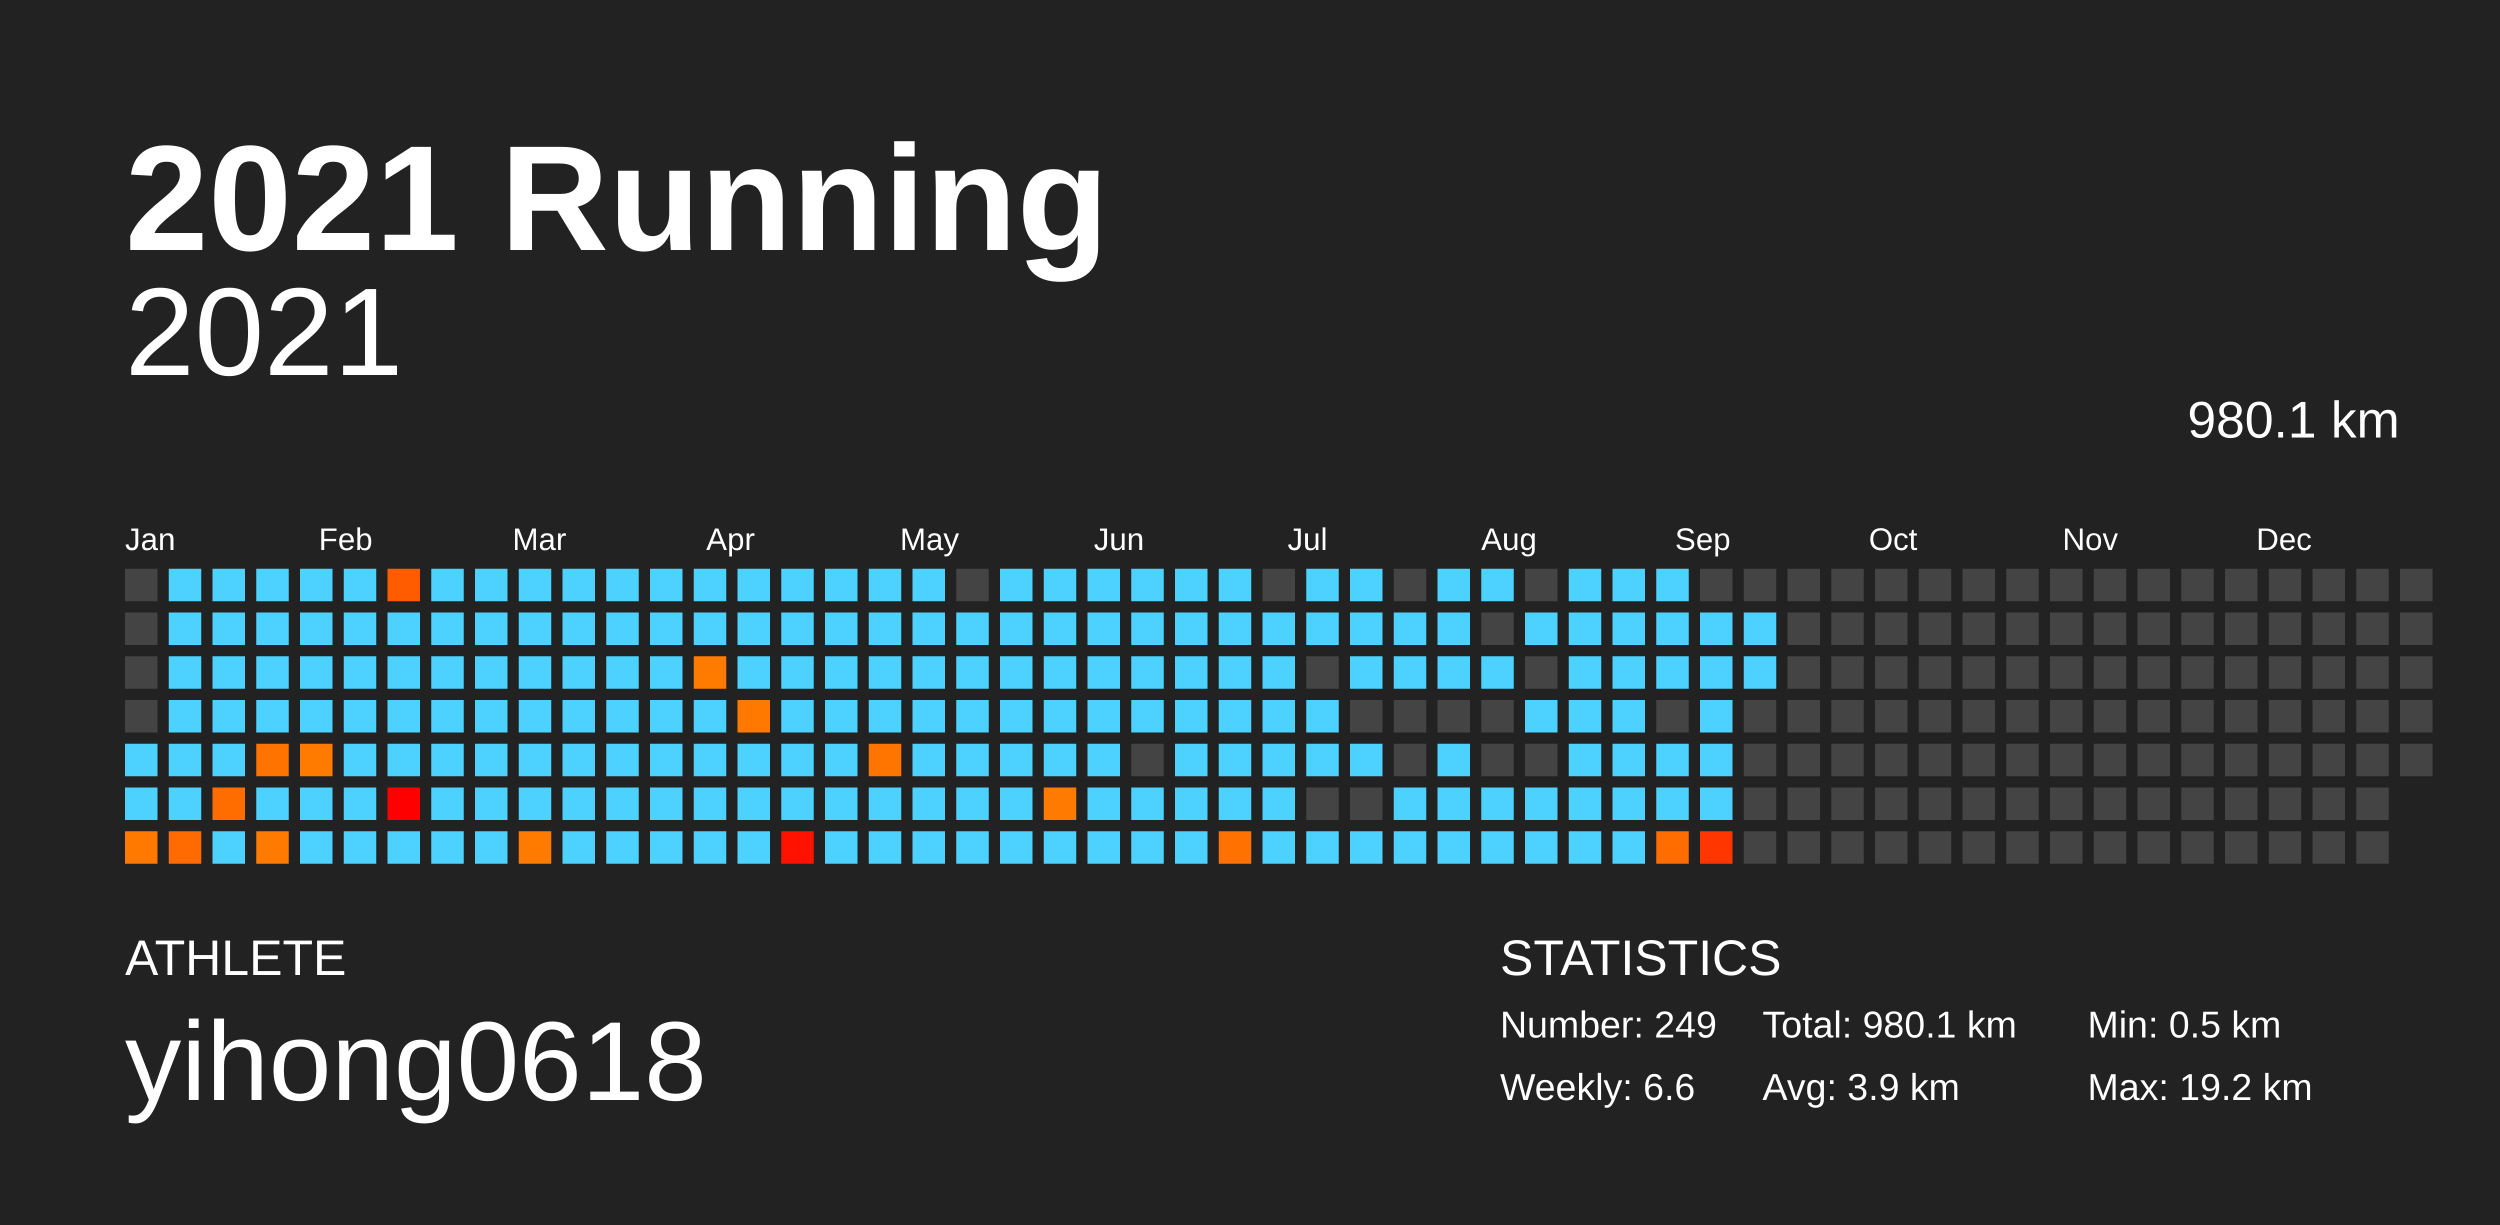
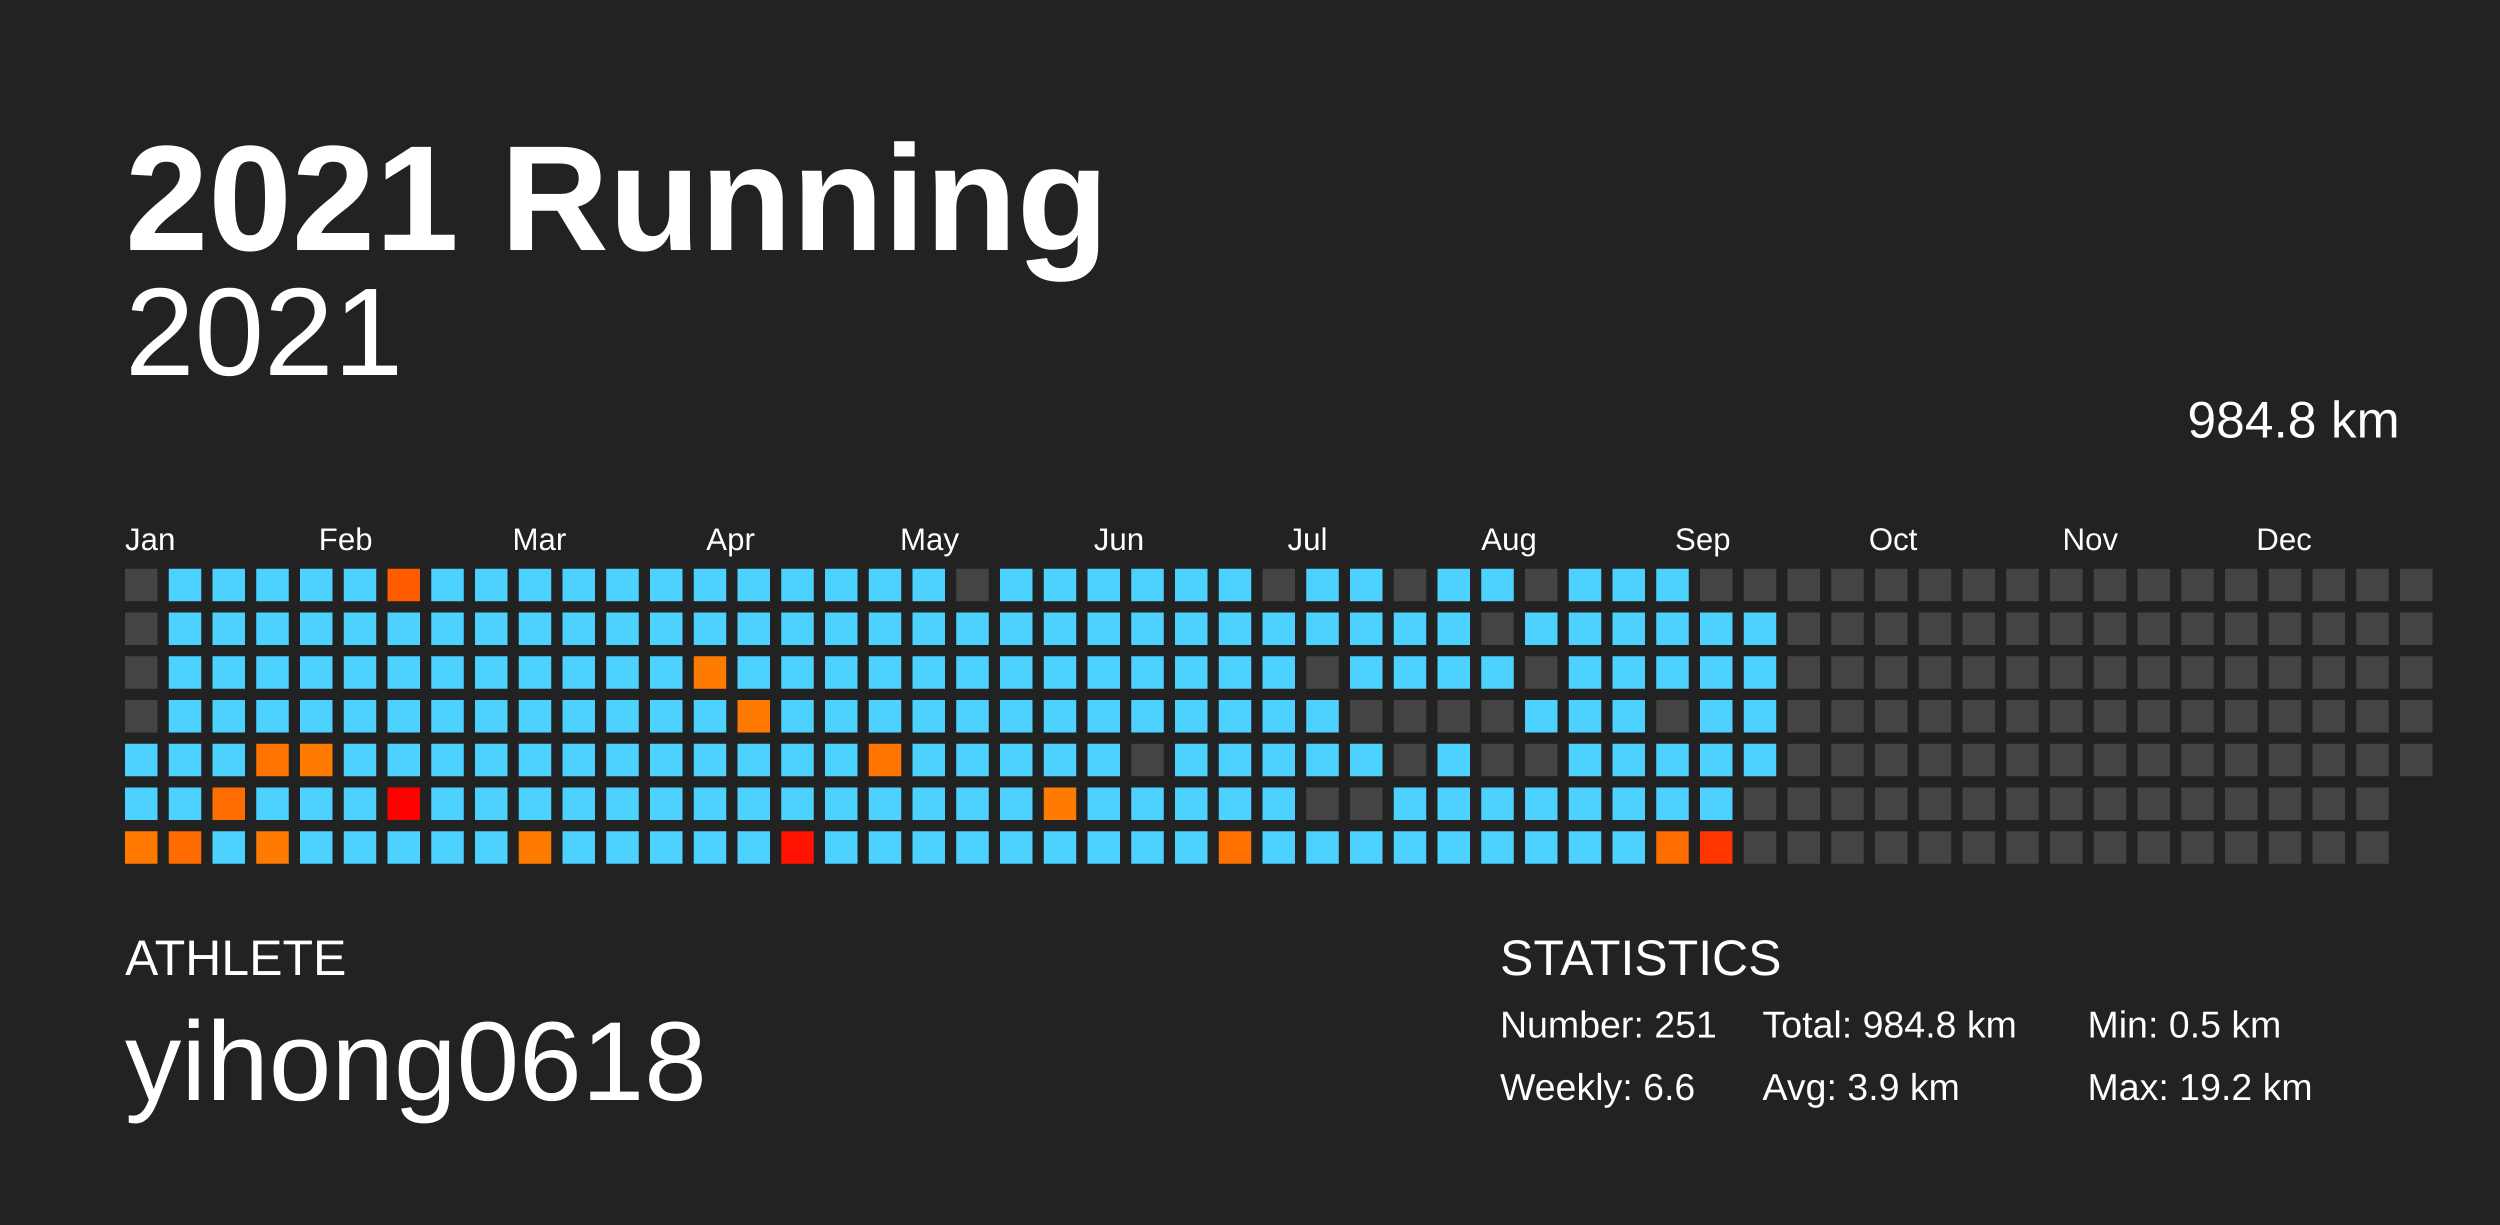
<svg xmlns="http://www.w3.org/2000/svg" baseProfile="full" height="98mm" version="1.1" viewBox="0,0,200,98" width="200mm">
  <defs />
  <rect fill="#222222" height="98" width="200" x="0" y="0" />
  <text fill="#FFFFFF" style="font-size:12px; font-family:Arial; font-weight:bold;" x="10" y="20">2021 Running</text>
  <text fill="#FFFFFF" style="font-size:4px; font-family:Arial" x="10" y="78">ATHLETE</text>
  <text fill="#FFFFFF" style="font-size:9px; font-family:Arial" x="10" y="88">yihong0618</text>
  <text fill="#FFFFFF" style="font-size:4px; font-family:Arial" x="120" y="78">STATISTICS</text>
-   <text fill="#FFFFFF" style="font-size:3px; font-family:Arial" x="120" y="83">Number: 249</text>
+   <text fill="#FFFFFF" style="font-size:3px; font-family:Arial" x="120" y="83">Number: 251</text>
  <text fill="#FFFFFF" style="font-size:3px; font-family:Arial" x="120" y="88">Weekly: 6.6</text>
-   <text fill="#FFFFFF" style="font-size:3px; font-family:Arial" x="141" y="83">Total: 980.1 km</text>
+   <text fill="#FFFFFF" style="font-size:3px; font-family:Arial" x="141" y="83">Total: 984.8 km</text>
  <text fill="#FFFFFF" style="font-size:3px; font-family:Arial" x="141" y="88">Avg: 3.9 km</text>
  <text fill="#FFFFFF" style="font-size:3px; font-family:Arial" x="167" y="83">Min: 0.5 km</text>
  <text fill="#FFFFFF" style="font-size:3px; font-family:Arial" x="167" y="88">Max: 19.2 km</text>
  <text alignment-baseline="hanging" fill="#FFFFFF" style="font-size:10.0px; font-family:Arial;" x="10" y="30">2021</text>
-   <text alignment-baseline="hanging" fill="#FFFFFF" style="font-size:4.125px; font-family:Arial;" x="175" y="35">980.1 km</text>
+   <text alignment-baseline="hanging" fill="#FFFFFF" style="font-size:4.125px; font-family:Arial;" x="175" y="35">984.8 km</text>
  <text fill="#FFFFFF" style="font-size:2.5px; font-family:Arial" x="10.0" y="44">Jan</text>
  <text fill="#FFFFFF" style="font-size:2.5px; font-family:Arial" x="25.5" y="44">Feb</text>
  <text fill="#FFFFFF" style="font-size:2.5px; font-family:Arial" x="41.0" y="44">Mar</text>
  <text fill="#FFFFFF" style="font-size:2.5px; font-family:Arial" x="56.5" y="44">Apr</text>
  <text fill="#FFFFFF" style="font-size:2.5px; font-family:Arial" x="72.0" y="44">May</text>
  <text fill="#FFFFFF" style="font-size:2.5px; font-family:Arial" x="87.5" y="44">Jun</text>
  <text fill="#FFFFFF" style="font-size:2.5px; font-family:Arial" x="103.0" y="44">Jul</text>
  <text fill="#FFFFFF" style="font-size:2.5px; font-family:Arial" x="118.5" y="44">Aug</text>
  <text fill="#FFFFFF" style="font-size:2.5px; font-family:Arial" x="134.0" y="44">Sep</text>
  <text fill="#FFFFFF" style="font-size:2.5px; font-family:Arial" x="149.5" y="44">Oct</text>
  <text fill="#FFFFFF" style="font-size:2.5px; font-family:Arial" x="165.0" y="44">Nov</text>
  <text fill="#FFFFFF" style="font-size:2.5px; font-family:Arial" x="180.5" y="44">Dec</text>
  <rect fill="#444444" height="2.6" width="2.6" x="10.0" y="45.5" />
  <rect fill="#444444" height="2.6" width="2.6" x="10.0" y="49.0" />
  <rect fill="#444444" height="2.6" width="2.6" x="10.0" y="52.5" />
  <rect fill="#444444" height="2.6" width="2.6" x="10.0" y="56.0" />
  <rect fill="#4dd2ff" height="2.6" width="2.6" x="10.0" y="59.5" />
  <rect fill="#4dd2ff" height="2.6" width="2.6" x="10.0" y="63.0" />
  <rect fill="#ff7900" height="2.6" width="2.6" x="10.0" y="66.5" />
  <rect fill="#4dd2ff" height="2.6" width="2.6" x="13.5" y="45.5" />
  <rect fill="#4dd2ff" height="2.6" width="2.6" x="13.5" y="49.0" />
  <rect fill="#4dd2ff" height="2.6" width="2.6" x="13.5" y="52.5" />
  <rect fill="#4dd2ff" height="2.6" width="2.6" x="13.5" y="56.0" />
  <rect fill="#4dd2ff" height="2.6" width="2.6" x="13.5" y="59.5" />
  <rect fill="#4dd2ff" height="2.6" width="2.6" x="13.5" y="63.0" />
  <rect fill="#ff6b00" height="2.6" width="2.6" x="13.5" y="66.5" />
  <rect fill="#4dd2ff" height="2.6" width="2.6" x="17.0" y="45.5" />
  <rect fill="#4dd2ff" height="2.6" width="2.6" x="17.0" y="49.0" />
  <rect fill="#4dd2ff" height="2.6" width="2.6" x="17.0" y="52.5" />
  <rect fill="#4dd2ff" height="2.6" width="2.6" x="17.0" y="56.0" />
  <rect fill="#4dd2ff" height="2.6" width="2.6" x="17.0" y="59.5" />
  <rect fill="#ff6d00" height="2.6" width="2.6" x="17.0" y="63.0" />
  <rect fill="#4dd2ff" height="2.6" width="2.6" x="17.0" y="66.5" />
  <rect fill="#4dd2ff" height="2.6" width="2.6" x="20.5" y="45.5" />
  <rect fill="#4dd2ff" height="2.6" width="2.6" x="20.5" y="49.0" />
  <rect fill="#4dd2ff" height="2.6" width="2.6" x="20.5" y="52.5" />
  <rect fill="#4dd2ff" height="2.6" width="2.6" x="20.5" y="56.0" />
  <rect fill="#ff7300" height="2.6" width="2.6" x="20.5" y="59.5" />
  <rect fill="#4dd2ff" height="2.6" width="2.6" x="20.5" y="63.0" />
  <rect fill="#ff7a00" height="2.6" width="2.6" x="20.5" y="66.5" />
  <rect fill="#4dd2ff" height="2.6" width="2.6" x="24.0" y="45.5" />
  <rect fill="#4dd2ff" height="2.6" width="2.6" x="24.0" y="49.0" />
  <rect fill="#4dd2ff" height="2.6" width="2.6" x="24.0" y="52.5" />
  <rect fill="#4dd2ff" height="2.6" width="2.6" x="24.0" y="56.0" />
  <rect fill="#ff7b00" height="2.6" width="2.6" x="24.0" y="59.5" />
  <rect fill="#4dd2ff" height="2.6" width="2.6" x="24.0" y="63.0" />
  <rect fill="#4dd2ff" height="2.6" width="2.6" x="24.0" y="66.5" />
  <rect fill="#4dd2ff" height="2.6" width="2.6" x="27.5" y="45.5" />
  <rect fill="#4dd2ff" height="2.6" width="2.6" x="27.5" y="49.0" />
  <rect fill="#4dd2ff" height="2.6" width="2.6" x="27.5" y="52.5" />
  <rect fill="#4dd2ff" height="2.6" width="2.6" x="27.5" y="56.0" />
  <rect fill="#4dd2ff" height="2.6" width="2.6" x="27.5" y="59.5" />
  <rect fill="#4dd2ff" height="2.6" width="2.6" x="27.5" y="63.0" />
  <rect fill="#4dd2ff" height="2.6" width="2.6" x="27.5" y="66.5" />
  <rect fill="#ff5c00" height="2.6" width="2.6" x="31.0" y="45.5" />
  <rect fill="#4dd2ff" height="2.6" width="2.6" x="31.0" y="49.0" />
  <rect fill="#4dd2ff" height="2.6" width="2.6" x="31.0" y="52.5" />
  <rect fill="#4dd2ff" height="2.6" width="2.6" x="31.0" y="56.0" />
  <rect fill="#4dd2ff" height="2.6" width="2.6" x="31.0" y="59.5" />
  <rect fill="#ff0000" height="2.6" width="2.6" x="31.0" y="63.0" />
  <rect fill="#4dd2ff" height="2.6" width="2.6" x="31.0" y="66.5" />
  <rect fill="#4dd2ff" height="2.6" width="2.6" x="34.5" y="45.5" />
  <rect fill="#4dd2ff" height="2.6" width="2.6" x="34.5" y="49.0" />
  <rect fill="#4dd2ff" height="2.6" width="2.6" x="34.5" y="52.5" />
  <rect fill="#4dd2ff" height="2.6" width="2.6" x="34.5" y="56.0" />
  <rect fill="#4dd2ff" height="2.6" width="2.6" x="34.5" y="59.5" />
  <rect fill="#4dd2ff" height="2.6" width="2.6" x="34.5" y="63.0" />
  <rect fill="#4dd2ff" height="2.6" width="2.6" x="34.5" y="66.5" />
  <rect fill="#4dd2ff" height="2.6" width="2.6" x="38.0" y="45.5" />
  <rect fill="#4dd2ff" height="2.6" width="2.6" x="38.0" y="49.0" />
  <rect fill="#4dd2ff" height="2.6" width="2.6" x="38.0" y="52.5" />
  <rect fill="#4dd2ff" height="2.6" width="2.6" x="38.0" y="56.0" />
  <rect fill="#4dd2ff" height="2.6" width="2.6" x="38.0" y="59.5" />
  <rect fill="#4dd2ff" height="2.6" width="2.6" x="38.0" y="63.0" />
  <rect fill="#4dd2ff" height="2.6" width="2.6" x="38.0" y="66.5" />
  <rect fill="#4dd2ff" height="2.6" width="2.6" x="41.5" y="45.5" />
  <rect fill="#4dd2ff" height="2.6" width="2.6" x="41.5" y="49.0" />
  <rect fill="#4dd2ff" height="2.6" width="2.6" x="41.5" y="52.5" />
  <rect fill="#4dd2ff" height="2.6" width="2.6" x="41.5" y="56.0" />
  <rect fill="#4dd2ff" height="2.6" width="2.6" x="41.5" y="59.5" />
  <rect fill="#4dd2ff" height="2.6" width="2.6" x="41.5" y="63.0" />
  <rect fill="#ff7b00" height="2.6" width="2.6" x="41.5" y="66.5" />
  <rect fill="#4dd2ff" height="2.6" width="2.6" x="45.0" y="45.5" />
  <rect fill="#4dd2ff" height="2.6" width="2.6" x="45.0" y="49.0" />
  <rect fill="#4dd2ff" height="2.6" width="2.6" x="45.0" y="52.5" />
  <rect fill="#4dd2ff" height="2.6" width="2.6" x="45.0" y="56.0" />
  <rect fill="#4dd2ff" height="2.6" width="2.6" x="45.0" y="59.5" />
  <rect fill="#4dd2ff" height="2.6" width="2.6" x="45.0" y="63.0" />
  <rect fill="#4dd2ff" height="2.6" width="2.6" x="45.0" y="66.5" />
  <rect fill="#4dd2ff" height="2.6" width="2.6" x="48.5" y="45.5" />
  <rect fill="#4dd2ff" height="2.6" width="2.6" x="48.5" y="49.0" />
  <rect fill="#4dd2ff" height="2.6" width="2.6" x="48.5" y="52.5" />
  <rect fill="#4dd2ff" height="2.6" width="2.6" x="48.5" y="56.0" />
  <rect fill="#4dd2ff" height="2.6" width="2.6" x="48.5" y="59.5" />
  <rect fill="#4dd2ff" height="2.6" width="2.6" x="48.5" y="63.0" />
  <rect fill="#4dd2ff" height="2.6" width="2.6" x="48.5" y="66.5" />
  <rect fill="#4dd2ff" height="2.6" width="2.6" x="52.0" y="45.5" />
  <rect fill="#4dd2ff" height="2.6" width="2.6" x="52.0" y="49.0" />
  <rect fill="#4dd2ff" height="2.6" width="2.6" x="52.0" y="52.5" />
  <rect fill="#4dd2ff" height="2.6" width="2.6" x="52.0" y="56.0" />
  <rect fill="#4dd2ff" height="2.6" width="2.6" x="52.0" y="59.5" />
  <rect fill="#4dd2ff" height="2.6" width="2.6" x="52.0" y="63.0" />
  <rect fill="#4dd2ff" height="2.6" width="2.6" x="52.0" y="66.5" />
  <rect fill="#4dd2ff" height="2.6" width="2.6" x="55.5" y="45.5" />
  <rect fill="#4dd2ff" height="2.6" width="2.6" x="55.5" y="49.0" />
  <rect fill="#ff7b00" height="2.6" width="2.6" x="55.5" y="52.5" />
  <rect fill="#4dd2ff" height="2.6" width="2.6" x="55.5" y="56.0" />
  <rect fill="#4dd2ff" height="2.6" width="2.6" x="55.5" y="59.5" />
  <rect fill="#4dd2ff" height="2.6" width="2.6" x="55.5" y="63.0" />
  <rect fill="#4dd2ff" height="2.6" width="2.6" x="55.5" y="66.5" />
  <rect fill="#4dd2ff" height="2.6" width="2.6" x="59.0" y="45.5" />
  <rect fill="#4dd2ff" height="2.6" width="2.6" x="59.0" y="49.0" />
  <rect fill="#4dd2ff" height="2.6" width="2.6" x="59.0" y="52.5" />
  <rect fill="#ff7900" height="2.6" width="2.6" x="59.0" y="56.0" />
  <rect fill="#4dd2ff" height="2.6" width="2.6" x="59.0" y="59.5" />
  <rect fill="#4dd2ff" height="2.6" width="2.6" x="59.0" y="63.0" />
  <rect fill="#4dd2ff" height="2.6" width="2.6" x="59.0" y="66.5" />
  <rect fill="#4dd2ff" height="2.6" width="2.6" x="62.5" y="45.5" />
  <rect fill="#4dd2ff" height="2.6" width="2.6" x="62.5" y="49.0" />
  <rect fill="#4dd2ff" height="2.6" width="2.6" x="62.5" y="52.5" />
  <rect fill="#4dd2ff" height="2.6" width="2.6" x="62.5" y="56.0" />
  <rect fill="#4dd2ff" height="2.6" width="2.6" x="62.5" y="59.5" />
  <rect fill="#4dd2ff" height="2.6" width="2.6" x="62.5" y="63.0" />
  <rect fill="#ff1300" height="2.6" width="2.6" x="62.5" y="66.5" />
  <rect fill="#4dd2ff" height="2.6" width="2.6" x="66.0" y="45.5" />
  <rect fill="#4dd2ff" height="2.6" width="2.6" x="66.0" y="49.0" />
  <rect fill="#4dd2ff" height="2.6" width="2.6" x="66.0" y="52.5" />
  <rect fill="#4dd2ff" height="2.6" width="2.6" x="66.0" y="56.0" />
  <rect fill="#4dd2ff" height="2.6" width="2.6" x="66.0" y="59.5" />
  <rect fill="#4dd2ff" height="2.6" width="2.6" x="66.0" y="63.0" />
  <rect fill="#4dd2ff" height="2.6" width="2.6" x="66.0" y="66.5" />
  <rect fill="#4dd2ff" height="2.6" width="2.6" x="69.5" y="45.5" />
  <rect fill="#4dd2ff" height="2.6" width="2.6" x="69.5" y="49.0" />
  <rect fill="#4dd2ff" height="2.6" width="2.6" x="69.5" y="52.5" />
  <rect fill="#4dd2ff" height="2.6" width="2.6" x="69.5" y="56.0" />
  <rect fill="#ff7500" height="2.6" width="2.6" x="69.5" y="59.5" />
  <rect fill="#4dd2ff" height="2.6" width="2.6" x="69.5" y="63.0" />
  <rect fill="#4dd2ff" height="2.6" width="2.6" x="69.5" y="66.5" />
  <rect fill="#4dd2ff" height="2.6" width="2.6" x="73.0" y="45.5" />
  <rect fill="#4dd2ff" height="2.6" width="2.6" x="73.0" y="49.0" />
  <rect fill="#4dd2ff" height="2.6" width="2.6" x="73.0" y="52.5" />
  <rect fill="#4dd2ff" height="2.6" width="2.6" x="73.0" y="56.0" />
  <rect fill="#4dd2ff" height="2.6" width="2.6" x="73.0" y="59.5" />
  <rect fill="#4dd2ff" height="2.6" width="2.6" x="73.0" y="63.0" />
  <rect fill="#4dd2ff" height="2.6" width="2.6" x="73.0" y="66.5" />
  <rect fill="#444444" height="2.6" width="2.6" x="76.5" y="45.5" />
  <rect fill="#4dd2ff" height="2.6" width="2.6" x="76.5" y="49.0" />
  <rect fill="#4dd2ff" height="2.6" width="2.6" x="76.5" y="52.5" />
  <rect fill="#4dd2ff" height="2.6" width="2.6" x="76.5" y="56.0" />
  <rect fill="#4dd2ff" height="2.6" width="2.6" x="76.5" y="59.5" />
  <rect fill="#4dd2ff" height="2.6" width="2.6" x="76.5" y="63.0" />
  <rect fill="#4dd2ff" height="2.6" width="2.6" x="76.5" y="66.5" />
  <rect fill="#4dd2ff" height="2.6" width="2.6" x="80.0" y="45.5" />
  <rect fill="#4dd2ff" height="2.6" width="2.6" x="80.0" y="49.0" />
  <rect fill="#4dd2ff" height="2.6" width="2.6" x="80.0" y="52.5" />
  <rect fill="#4dd2ff" height="2.6" width="2.6" x="80.0" y="56.0" />
  <rect fill="#4dd2ff" height="2.6" width="2.6" x="80.0" y="59.5" />
  <rect fill="#4dd2ff" height="2.6" width="2.6" x="80.0" y="63.0" />
  <rect fill="#4dd2ff" height="2.6" width="2.6" x="80.0" y="66.5" />
  <rect fill="#4dd2ff" height="2.6" width="2.6" x="83.5" y="45.5" />
  <rect fill="#4dd2ff" height="2.6" width="2.6" x="83.5" y="49.0" />
  <rect fill="#4dd2ff" height="2.6" width="2.6" x="83.5" y="52.5" />
  <rect fill="#4dd2ff" height="2.6" width="2.6" x="83.5" y="56.0" />
  <rect fill="#4dd2ff" height="2.6" width="2.6" x="83.5" y="59.5" />
  <rect fill="#ff7a00" height="2.6" width="2.6" x="83.5" y="63.0" />
  <rect fill="#4dd2ff" height="2.6" width="2.6" x="83.5" y="66.5" />
  <rect fill="#4dd2ff" height="2.6" width="2.6" x="87.0" y="45.5" />
  <rect fill="#4dd2ff" height="2.6" width="2.6" x="87.0" y="49.0" />
  <rect fill="#4dd2ff" height="2.6" width="2.6" x="87.0" y="52.5" />
  <rect fill="#4dd2ff" height="2.6" width="2.6" x="87.0" y="56.0" />
  <rect fill="#4dd2ff" height="2.6" width="2.6" x="87.0" y="59.5" />
  <rect fill="#4dd2ff" height="2.6" width="2.6" x="87.0" y="63.0" />
  <rect fill="#4dd2ff" height="2.6" width="2.6" x="87.0" y="66.5" />
  <rect fill="#4dd2ff" height="2.6" width="2.6" x="90.5" y="45.5" />
  <rect fill="#4dd2ff" height="2.6" width="2.6" x="90.5" y="49.0" />
  <rect fill="#4dd2ff" height="2.6" width="2.6" x="90.5" y="52.5" />
  <rect fill="#4dd2ff" height="2.6" width="2.6" x="90.5" y="56.0" />
  <rect fill="#444444" height="2.6" width="2.6" x="90.5" y="59.5" />
  <rect fill="#4dd2ff" height="2.6" width="2.6" x="90.5" y="63.0" />
  <rect fill="#4dd2ff" height="2.6" width="2.6" x="90.5" y="66.5" />
  <rect fill="#4dd2ff" height="2.6" width="2.6" x="94.0" y="45.5" />
  <rect fill="#4dd2ff" height="2.6" width="2.6" x="94.0" y="49.0" />
  <rect fill="#4dd2ff" height="2.6" width="2.6" x="94.0" y="52.5" />
  <rect fill="#4dd2ff" height="2.6" width="2.6" x="94.0" y="56.0" />
  <rect fill="#4dd2ff" height="2.6" width="2.6" x="94.0" y="59.5" />
  <rect fill="#4dd2ff" height="2.6" width="2.6" x="94.0" y="63.0" />
  <rect fill="#4dd2ff" height="2.6" width="2.6" x="94.0" y="66.5" />
  <rect fill="#4dd2ff" height="2.6" width="2.6" x="97.5" y="45.5" />
  <rect fill="#4dd2ff" height="2.6" width="2.6" x="97.5" y="49.0" />
  <rect fill="#4dd2ff" height="2.6" width="2.6" x="97.5" y="52.5" />
  <rect fill="#4dd2ff" height="2.6" width="2.6" x="97.5" y="56.0" />
  <rect fill="#4dd2ff" height="2.6" width="2.6" x="97.5" y="59.5" />
  <rect fill="#4dd2ff" height="2.6" width="2.6" x="97.5" y="63.0" />
  <rect fill="#ff7100" height="2.6" width="2.6" x="97.5" y="66.5" />
  <rect fill="#444444" height="2.6" width="2.6" x="101.0" y="45.5" />
  <rect fill="#4dd2ff" height="2.6" width="2.6" x="101.0" y="49.0" />
  <rect fill="#4dd2ff" height="2.6" width="2.6" x="101.0" y="52.5" />
  <rect fill="#4dd2ff" height="2.6" width="2.6" x="101.0" y="56.0" />
  <rect fill="#4dd2ff" height="2.6" width="2.6" x="101.0" y="59.5" />
  <rect fill="#4dd2ff" height="2.6" width="2.6" x="101.0" y="63.0" />
  <rect fill="#4dd2ff" height="2.6" width="2.6" x="101.0" y="66.5" />
  <rect fill="#4dd2ff" height="2.6" width="2.6" x="104.5" y="45.5" />
  <rect fill="#4dd2ff" height="2.6" width="2.6" x="104.5" y="49.0" />
  <rect fill="#444444" height="2.6" width="2.6" x="104.5" y="52.5" />
  <rect fill="#4dd2ff" height="2.6" width="2.6" x="104.5" y="56.0" />
  <rect fill="#4dd2ff" height="2.6" width="2.6" x="104.5" y="59.5" />
  <rect fill="#444444" height="2.6" width="2.6" x="104.5" y="63.0" />
  <rect fill="#4dd2ff" height="2.6" width="2.6" x="104.5" y="66.5" />
  <rect fill="#4dd2ff" height="2.6" width="2.6" x="108.0" y="45.5" />
  <rect fill="#4dd2ff" height="2.6" width="2.6" x="108.0" y="49.0" />
  <rect fill="#4dd2ff" height="2.6" width="2.6" x="108.0" y="52.5" />
  <rect fill="#444444" height="2.6" width="2.6" x="108.0" y="56.0" />
  <rect fill="#4dd2ff" height="2.6" width="2.6" x="108.0" y="59.5" />
  <rect fill="#444444" height="2.6" width="2.6" x="108.0" y="63.0" />
  <rect fill="#4dd2ff" height="2.6" width="2.6" x="108.0" y="66.5" />
  <rect fill="#444444" height="2.6" width="2.6" x="111.5" y="45.5" />
  <rect fill="#4dd2ff" height="2.6" width="2.6" x="111.5" y="49.0" />
  <rect fill="#4dd2ff" height="2.6" width="2.6" x="111.5" y="52.5" />
  <rect fill="#444444" height="2.6" width="2.6" x="111.5" y="56.0" />
  <rect fill="#444444" height="2.6" width="2.6" x="111.5" y="59.5" />
  <rect fill="#4dd2ff" height="2.6" width="2.6" x="111.5" y="63.0" />
  <rect fill="#4dd2ff" height="2.6" width="2.6" x="111.5" y="66.5" />
  <rect fill="#4dd2ff" height="2.6" width="2.6" x="115.0" y="45.5" />
  <rect fill="#4dd2ff" height="2.6" width="2.6" x="115.0" y="49.0" />
  <rect fill="#4dd2ff" height="2.6" width="2.6" x="115.0" y="52.5" />
  <rect fill="#444444" height="2.6" width="2.6" x="115.0" y="56.0" />
  <rect fill="#4dd2ff" height="2.6" width="2.6" x="115.0" y="59.5" />
  <rect fill="#4dd2ff" height="2.6" width="2.6" x="115.0" y="63.0" />
  <rect fill="#4dd2ff" height="2.6" width="2.6" x="115.0" y="66.5" />
  <rect fill="#4dd2ff" height="2.6" width="2.6" x="118.5" y="45.5" />
  <rect fill="#444444" height="2.6" width="2.6" x="118.5" y="49.0" />
  <rect fill="#4dd2ff" height="2.6" width="2.6" x="118.5" y="52.5" />
  <rect fill="#444444" height="2.6" width="2.6" x="118.5" y="56.0" />
  <rect fill="#444444" height="2.6" width="2.6" x="118.5" y="59.5" />
  <rect fill="#4dd2ff" height="2.6" width="2.6" x="118.5" y="63.0" />
  <rect fill="#4dd2ff" height="2.6" width="2.6" x="118.5" y="66.5" />
  <rect fill="#444444" height="2.6" width="2.6" x="122.0" y="45.5" />
  <rect fill="#4dd2ff" height="2.6" width="2.6" x="122.0" y="49.0" />
  <rect fill="#444444" height="2.6" width="2.6" x="122.0" y="52.5" />
  <rect fill="#4dd2ff" height="2.6" width="2.6" x="122.0" y="56.0" />
  <rect fill="#444444" height="2.6" width="2.6" x="122.0" y="59.5" />
  <rect fill="#4dd2ff" height="2.6" width="2.6" x="122.0" y="63.0" />
  <rect fill="#4dd2ff" height="2.6" width="2.6" x="122.0" y="66.5" />
  <rect fill="#4dd2ff" height="2.6" width="2.6" x="125.5" y="45.5" />
  <rect fill="#4dd2ff" height="2.6" width="2.6" x="125.5" y="49.0" />
  <rect fill="#4dd2ff" height="2.6" width="2.6" x="125.5" y="52.5" />
  <rect fill="#4dd2ff" height="2.6" width="2.6" x="125.5" y="56.0" />
  <rect fill="#4dd2ff" height="2.6" width="2.6" x="125.5" y="59.5" />
  <rect fill="#4dd2ff" height="2.6" width="2.6" x="125.5" y="63.0" />
  <rect fill="#4dd2ff" height="2.6" width="2.6" x="125.5" y="66.5" />
  <rect fill="#4dd2ff" height="2.6" width="2.6" x="129.0" y="45.5" />
  <rect fill="#4dd2ff" height="2.6" width="2.6" x="129.0" y="49.0" />
  <rect fill="#4dd2ff" height="2.6" width="2.6" x="129.0" y="52.5" />
  <rect fill="#4dd2ff" height="2.6" width="2.6" x="129.0" y="56.0" />
  <rect fill="#4dd2ff" height="2.6" width="2.6" x="129.0" y="59.5" />
  <rect fill="#4dd2ff" height="2.6" width="2.6" x="129.0" y="63.0" />
  <rect fill="#4dd2ff" height="2.6" width="2.6" x="129.0" y="66.5" />
  <rect fill="#4dd2ff" height="2.6" width="2.6" x="132.5" y="45.5" />
  <rect fill="#4dd2ff" height="2.6" width="2.6" x="132.5" y="49.0" />
  <rect fill="#4dd2ff" height="2.6" width="2.6" x="132.5" y="52.5" />
  <rect fill="#444444" height="2.6" width="2.6" x="132.5" y="56.0" />
  <rect fill="#4dd2ff" height="2.6" width="2.6" x="132.5" y="59.5" />
  <rect fill="#4dd2ff" height="2.6" width="2.6" x="132.5" y="63.0" />
  <rect fill="#ff6c00" height="2.6" width="2.6" x="132.5" y="66.5" />
  <rect fill="#444444" height="2.6" width="2.6" x="136.0" y="45.5" />
  <rect fill="#4dd2ff" height="2.6" width="2.6" x="136.0" y="49.0" />
  <rect fill="#4dd2ff" height="2.6" width="2.6" x="136.0" y="52.5" />
  <rect fill="#4dd2ff" height="2.6" width="2.6" x="136.0" y="56.0" />
  <rect fill="#4dd2ff" height="2.6" width="2.6" x="136.0" y="59.5" />
  <rect fill="#4dd2ff" height="2.6" width="2.6" x="136.0" y="63.0" />
  <rect fill="#ff3600" height="2.6" width="2.6" x="136.0" y="66.5" />
  <rect fill="#444444" height="2.6" width="2.6" x="139.5" y="45.5" />
  <rect fill="#4dd2ff" height="2.6" width="2.6" x="139.5" y="49.0" />
  <rect fill="#4dd2ff" height="2.6" width="2.6" x="139.5" y="52.5" />
-   <rect fill="#444444" height="2.6" width="2.6" x="139.5" y="56.0" />
-   <rect fill="#444444" height="2.6" width="2.6" x="139.5" y="59.5" />
+   <rect fill="#4dd2ff" height="2.6" width="2.6" x="139.5" y="56.0" />
+   <rect fill="#4dd2ff" height="2.6" width="2.6" x="139.5" y="59.5" />
  <rect fill="#444444" height="2.6" width="2.6" x="139.5" y="63.0" />
  <rect fill="#444444" height="2.6" width="2.6" x="139.5" y="66.5" />
  <rect fill="#444444" height="2.6" width="2.6" x="143.0" y="45.5" />
  <rect fill="#444444" height="2.6" width="2.6" x="143.0" y="49.0" />
  <rect fill="#444444" height="2.6" width="2.6" x="143.0" y="52.5" />
  <rect fill="#444444" height="2.6" width="2.6" x="143.0" y="56.0" />
  <rect fill="#444444" height="2.6" width="2.6" x="143.0" y="59.5" />
  <rect fill="#444444" height="2.6" width="2.6" x="143.0" y="63.0" />
  <rect fill="#444444" height="2.6" width="2.6" x="143.0" y="66.5" />
  <rect fill="#444444" height="2.6" width="2.6" x="146.5" y="45.5" />
  <rect fill="#444444" height="2.6" width="2.6" x="146.5" y="49.0" />
  <rect fill="#444444" height="2.6" width="2.6" x="146.5" y="52.5" />
  <rect fill="#444444" height="2.6" width="2.6" x="146.5" y="56.0" />
  <rect fill="#444444" height="2.6" width="2.6" x="146.5" y="59.5" />
  <rect fill="#444444" height="2.6" width="2.6" x="146.5" y="63.0" />
  <rect fill="#444444" height="2.6" width="2.6" x="146.5" y="66.5" />
  <rect fill="#444444" height="2.6" width="2.6" x="150.0" y="45.5" />
  <rect fill="#444444" height="2.6" width="2.6" x="150.0" y="49.0" />
  <rect fill="#444444" height="2.6" width="2.6" x="150.0" y="52.5" />
  <rect fill="#444444" height="2.6" width="2.6" x="150.0" y="56.0" />
  <rect fill="#444444" height="2.6" width="2.6" x="150.0" y="59.5" />
  <rect fill="#444444" height="2.6" width="2.6" x="150.0" y="63.0" />
  <rect fill="#444444" height="2.6" width="2.6" x="150.0" y="66.5" />
  <rect fill="#444444" height="2.6" width="2.6" x="153.5" y="45.5" />
  <rect fill="#444444" height="2.6" width="2.6" x="153.5" y="49.0" />
  <rect fill="#444444" height="2.6" width="2.6" x="153.5" y="52.5" />
  <rect fill="#444444" height="2.6" width="2.6" x="153.5" y="56.0" />
  <rect fill="#444444" height="2.6" width="2.6" x="153.5" y="59.5" />
  <rect fill="#444444" height="2.6" width="2.6" x="153.5" y="63.0" />
  <rect fill="#444444" height="2.6" width="2.6" x="153.5" y="66.5" />
  <rect fill="#444444" height="2.6" width="2.6" x="157.0" y="45.5" />
  <rect fill="#444444" height="2.6" width="2.6" x="157.0" y="49.0" />
  <rect fill="#444444" height="2.6" width="2.6" x="157.0" y="52.5" />
  <rect fill="#444444" height="2.6" width="2.6" x="157.0" y="56.0" />
  <rect fill="#444444" height="2.6" width="2.6" x="157.0" y="59.5" />
  <rect fill="#444444" height="2.6" width="2.6" x="157.0" y="63.0" />
  <rect fill="#444444" height="2.6" width="2.6" x="157.0" y="66.5" />
  <rect fill="#444444" height="2.6" width="2.6" x="160.5" y="45.5" />
  <rect fill="#444444" height="2.6" width="2.6" x="160.5" y="49.0" />
  <rect fill="#444444" height="2.6" width="2.6" x="160.5" y="52.5" />
  <rect fill="#444444" height="2.6" width="2.6" x="160.5" y="56.0" />
  <rect fill="#444444" height="2.6" width="2.6" x="160.5" y="59.5" />
  <rect fill="#444444" height="2.6" width="2.6" x="160.5" y="63.0" />
  <rect fill="#444444" height="2.6" width="2.6" x="160.5" y="66.5" />
  <rect fill="#444444" height="2.6" width="2.6" x="164.0" y="45.5" />
  <rect fill="#444444" height="2.6" width="2.6" x="164.0" y="49.0" />
  <rect fill="#444444" height="2.6" width="2.6" x="164.0" y="52.5" />
  <rect fill="#444444" height="2.6" width="2.6" x="164.0" y="56.0" />
  <rect fill="#444444" height="2.6" width="2.6" x="164.0" y="59.5" />
  <rect fill="#444444" height="2.6" width="2.6" x="164.0" y="63.0" />
  <rect fill="#444444" height="2.6" width="2.6" x="164.0" y="66.5" />
  <rect fill="#444444" height="2.6" width="2.6" x="167.5" y="45.5" />
  <rect fill="#444444" height="2.6" width="2.6" x="167.5" y="49.0" />
  <rect fill="#444444" height="2.6" width="2.6" x="167.5" y="52.5" />
  <rect fill="#444444" height="2.6" width="2.6" x="167.5" y="56.0" />
  <rect fill="#444444" height="2.6" width="2.6" x="167.5" y="59.5" />
  <rect fill="#444444" height="2.6" width="2.6" x="167.5" y="63.0" />
  <rect fill="#444444" height="2.6" width="2.6" x="167.5" y="66.5" />
  <rect fill="#444444" height="2.6" width="2.6" x="171.0" y="45.5" />
  <rect fill="#444444" height="2.6" width="2.6" x="171.0" y="49.0" />
  <rect fill="#444444" height="2.6" width="2.6" x="171.0" y="52.5" />
  <rect fill="#444444" height="2.6" width="2.6" x="171.0" y="56.0" />
  <rect fill="#444444" height="2.6" width="2.6" x="171.0" y="59.5" />
  <rect fill="#444444" height="2.6" width="2.6" x="171.0" y="63.0" />
  <rect fill="#444444" height="2.6" width="2.6" x="171.0" y="66.5" />
  <rect fill="#444444" height="2.6" width="2.6" x="174.5" y="45.5" />
  <rect fill="#444444" height="2.6" width="2.6" x="174.5" y="49.0" />
  <rect fill="#444444" height="2.6" width="2.6" x="174.5" y="52.5" />
  <rect fill="#444444" height="2.6" width="2.6" x="174.5" y="56.0" />
  <rect fill="#444444" height="2.6" width="2.6" x="174.5" y="59.5" />
  <rect fill="#444444" height="2.6" width="2.6" x="174.5" y="63.0" />
  <rect fill="#444444" height="2.6" width="2.6" x="174.5" y="66.5" />
  <rect fill="#444444" height="2.6" width="2.6" x="178.0" y="45.5" />
  <rect fill="#444444" height="2.6" width="2.6" x="178.0" y="49.0" />
  <rect fill="#444444" height="2.6" width="2.6" x="178.0" y="52.5" />
  <rect fill="#444444" height="2.6" width="2.6" x="178.0" y="56.0" />
  <rect fill="#444444" height="2.6" width="2.6" x="178.0" y="59.5" />
  <rect fill="#444444" height="2.6" width="2.6" x="178.0" y="63.0" />
  <rect fill="#444444" height="2.6" width="2.6" x="178.0" y="66.5" />
  <rect fill="#444444" height="2.6" width="2.6" x="181.5" y="45.5" />
  <rect fill="#444444" height="2.6" width="2.6" x="181.5" y="49.0" />
  <rect fill="#444444" height="2.6" width="2.6" x="181.5" y="52.5" />
  <rect fill="#444444" height="2.6" width="2.6" x="181.5" y="56.0" />
  <rect fill="#444444" height="2.6" width="2.6" x="181.5" y="59.5" />
  <rect fill="#444444" height="2.6" width="2.6" x="181.5" y="63.0" />
  <rect fill="#444444" height="2.6" width="2.6" x="181.5" y="66.5" />
  <rect fill="#444444" height="2.6" width="2.6" x="185.0" y="45.5" />
  <rect fill="#444444" height="2.6" width="2.6" x="185.0" y="49.0" />
  <rect fill="#444444" height="2.6" width="2.6" x="185.0" y="52.5" />
  <rect fill="#444444" height="2.6" width="2.6" x="185.0" y="56.0" />
  <rect fill="#444444" height="2.6" width="2.6" x="185.0" y="59.5" />
  <rect fill="#444444" height="2.6" width="2.6" x="185.0" y="63.0" />
  <rect fill="#444444" height="2.6" width="2.6" x="185.0" y="66.5" />
  <rect fill="#444444" height="2.6" width="2.6" x="188.5" y="45.5" />
  <rect fill="#444444" height="2.6" width="2.6" x="188.5" y="49.0" />
  <rect fill="#444444" height="2.6" width="2.6" x="188.5" y="52.5" />
  <rect fill="#444444" height="2.6" width="2.6" x="188.5" y="56.0" />
  <rect fill="#444444" height="2.6" width="2.6" x="188.5" y="59.5" />
  <rect fill="#444444" height="2.6" width="2.6" x="188.5" y="63.0" />
  <rect fill="#444444" height="2.6" width="2.6" x="188.5" y="66.5" />
  <rect fill="#444444" height="2.6" width="2.6" x="192.0" y="45.5" />
  <rect fill="#444444" height="2.6" width="2.6" x="192.0" y="49.0" />
  <rect fill="#444444" height="2.6" width="2.6" x="192.0" y="52.5" />
  <rect fill="#444444" height="2.6" width="2.6" x="192.0" y="56.0" />
  <rect fill="#444444" height="2.6" width="2.6" x="192.0" y="59.5" />
</svg>
